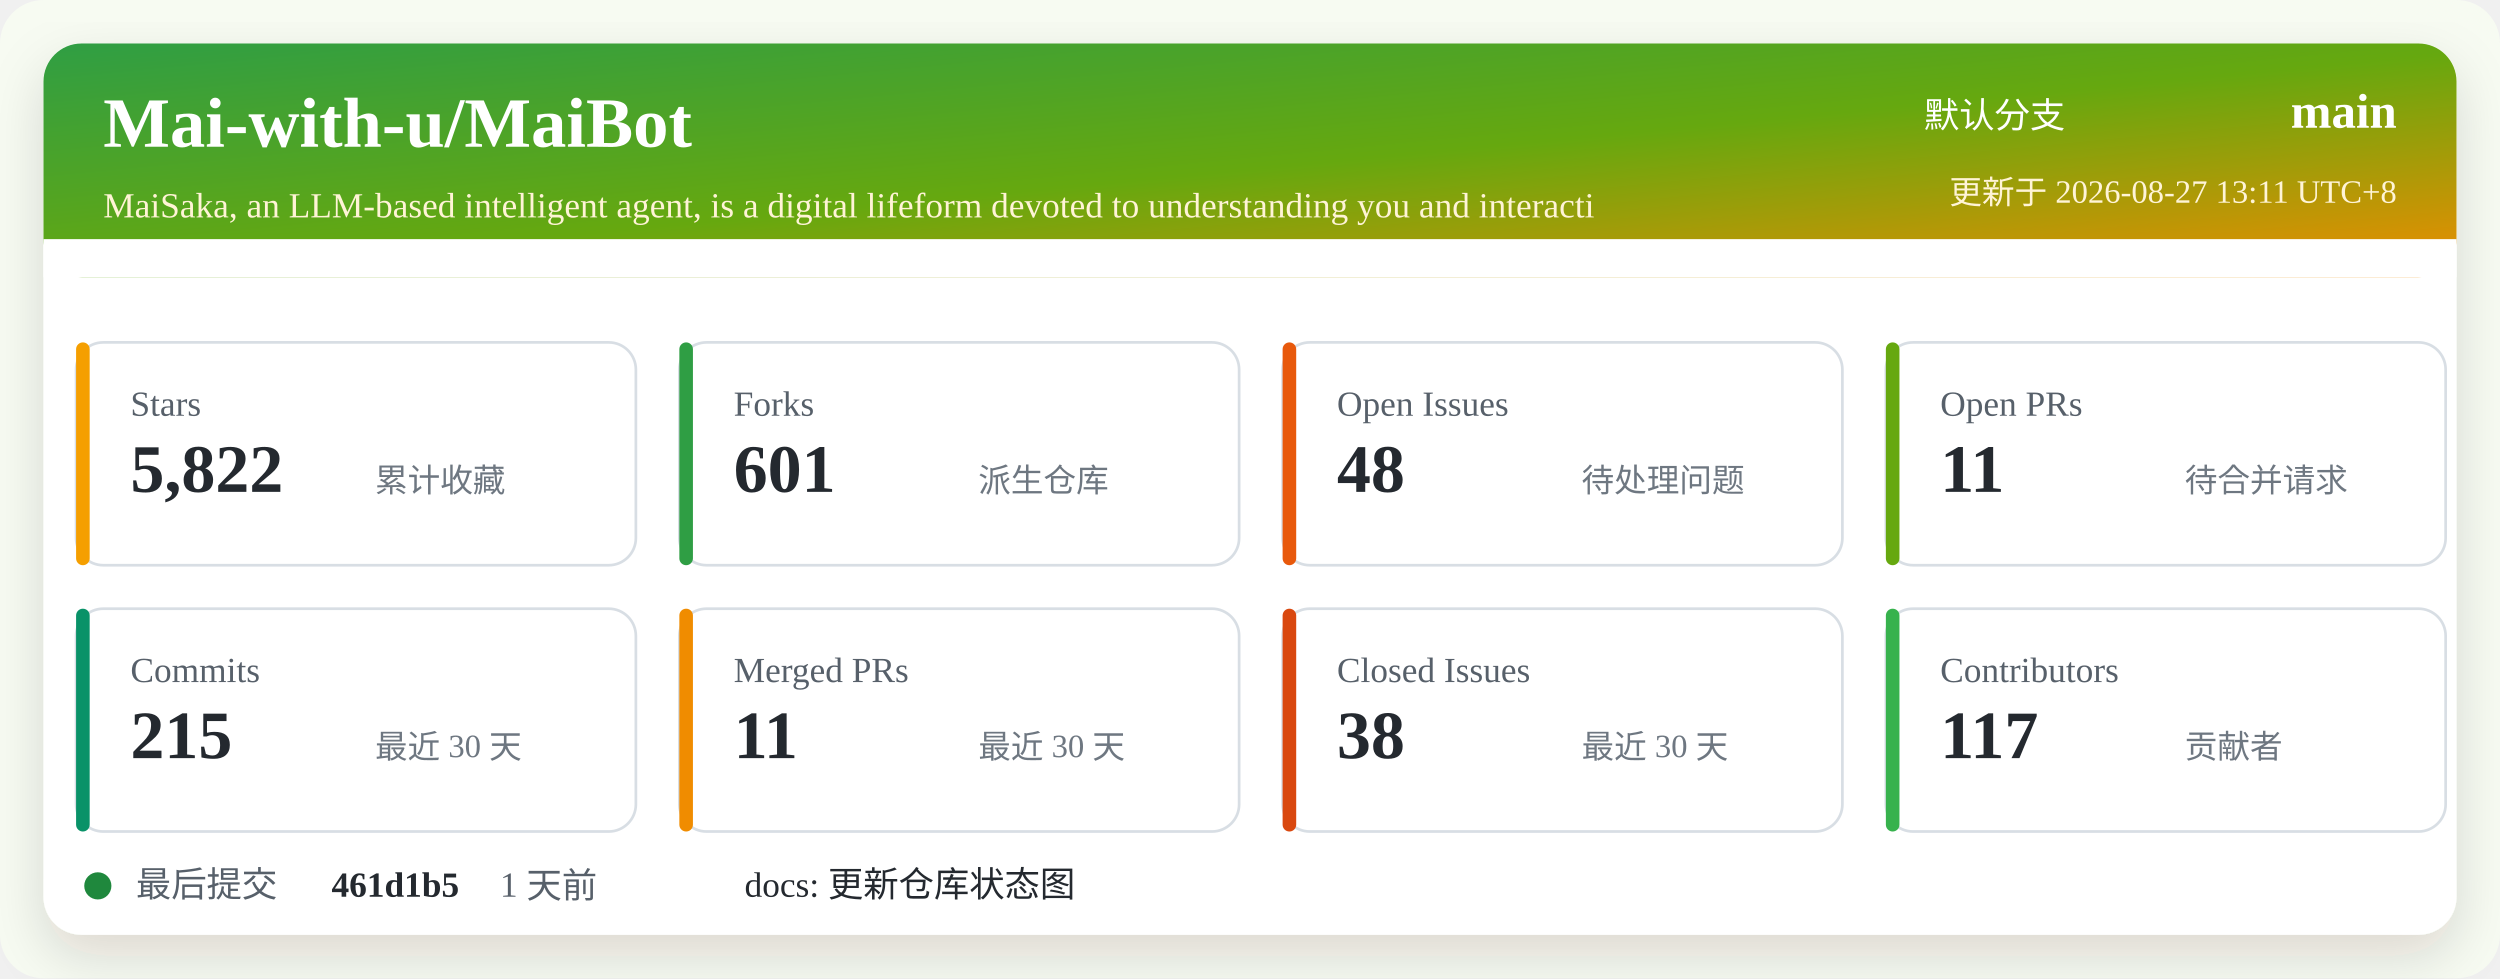
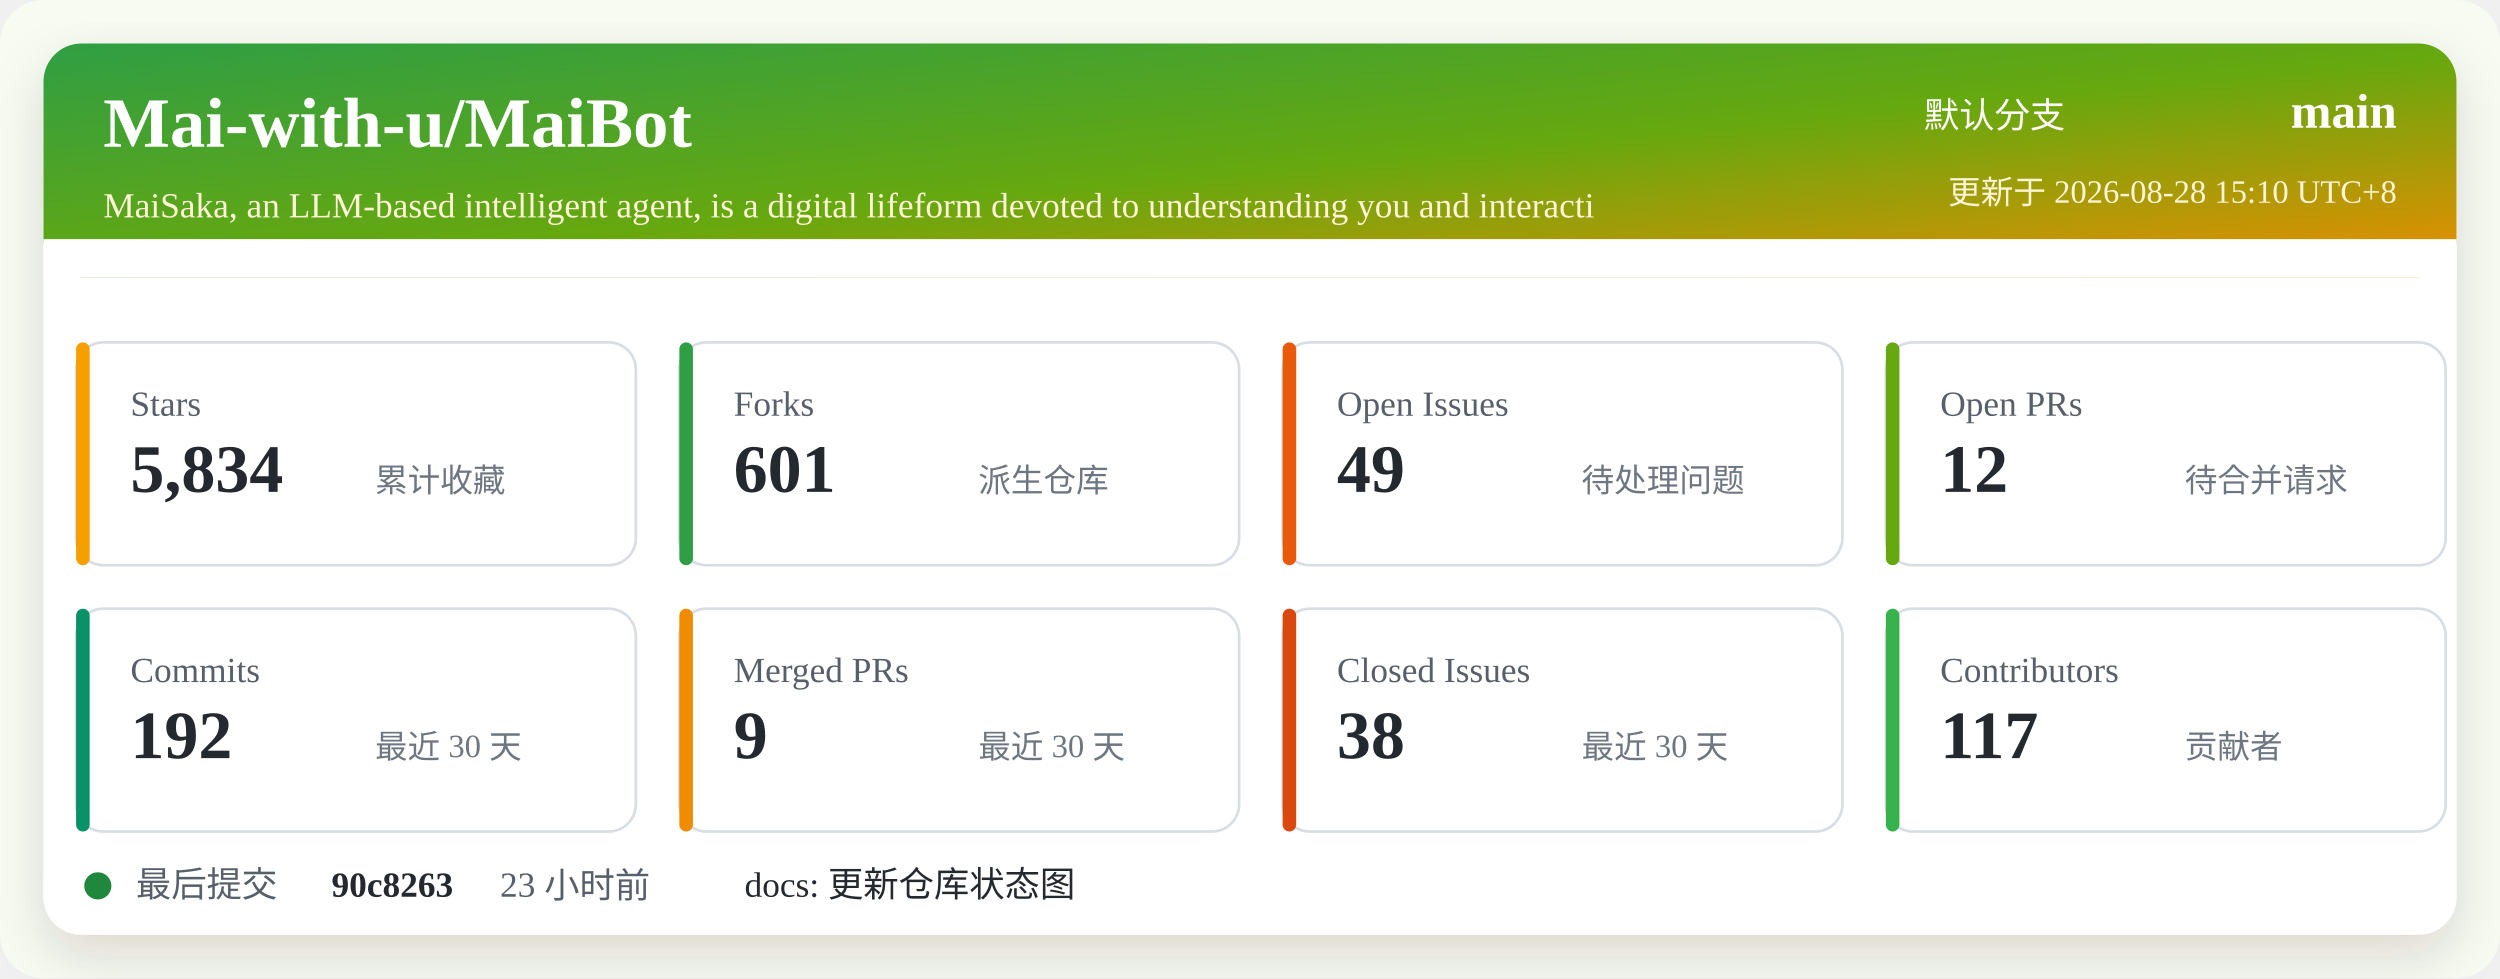
<svg xmlns="http://www.w3.org/2000/svg" width="920" height="360" viewBox="0 0 920 360" role="img" aria-labelledby="title desc">
  <defs>
    <linearGradient id="header" x1="0" x2="1" y1="0" y2="1">
      <stop offset="0%" stop-color="#2f9e44" />
      <stop offset="52%" stop-color="#66a80f" />
      <stop offset="100%" stop-color="#f08c00" />
    </linearGradient>
    <filter id="shadow" x="-5%" y="-5%" width="110%" height="110%">
      <feDropShadow dx="0" dy="8" stdDeviation="10" flood-color="#2b2318" flood-opacity="0.14" />
    </filter>
  </defs>
  <rect width="920" height="360" rx="16" fill="#f7fbf2" />
  <rect x="16" y="16" width="888" height="328" rx="14" fill="#ffffff" filter="url(#shadow)" />
  <rect x="16" y="16" width="888" height="86" rx="14" fill="url(#header)" />
  <path d="M16 88 H904 V102 H16 Z" fill="#ffffff" />
  <text x="38" y="54" fill="#ffffff" font-size="26" font-weight="700">Mai-with-u/MaiBot</text>
  <text x="38" y="80" fill="#fff4d6" font-size="13">MaiSaka, an LLM-based intelligent agent, is a digital lifeform devoted to understanding you and interacti</text>
  <text x="760" y="47" fill="#ffffff" font-size="13" text-anchor="end">默认分支</text>
  <text x="882" y="47" fill="#ffffff" font-size="18" font-weight="700" text-anchor="end">main</text>
-   <text x="882" y="75" fill="#fff4d6" font-size="12" text-anchor="end">更新于 2026-08-27 13:11 UTC+8</text>
+   <text x="882" y="75" fill="#fff4d6" font-size="12" text-anchor="end">更新于 2026-08-28 15:10 UTC+8</text>
  <g transform="translate(28 126)">
    <rect width="206" height="82" rx="10" fill="#ffffff" stroke="#d8dee4" />
    <rect x="0" y="0" width="5" height="82" rx="2.5" fill="#f59f00" />
    <text x="20" y="27" fill="#57606a" font-size="13">Stars</text>
-     <text x="20" y="55" fill="#24292f" font-size="25" font-weight="700">5,822</text>
+     <text x="20" y="55" fill="#24292f" font-size="25" font-weight="700">5,834</text>
    <text x="110" y="55" fill="#6e7781" font-size="12">累计收藏</text>
  </g>
  <g transform="translate(250 126)">
    <rect width="206" height="82" rx="10" fill="#ffffff" stroke="#d8dee4" />
    <rect x="0" y="0" width="5" height="82" rx="2.5" fill="#2f9e44" />
    <text x="20" y="27" fill="#57606a" font-size="13">Forks</text>
    <text x="20" y="55" fill="#24292f" font-size="25" font-weight="700">601</text>
    <text x="110" y="55" fill="#6e7781" font-size="12">派生仓库</text>
  </g>
  <g transform="translate(472 126)">
    <rect width="206" height="82" rx="10" fill="#ffffff" stroke="#d8dee4" />
    <rect x="0" y="0" width="5" height="82" rx="2.5" fill="#e8590c" />
    <text x="20" y="27" fill="#57606a" font-size="13">Open Issues</text>
-     <text x="20" y="55" fill="#24292f" font-size="25" font-weight="700">48</text>
+     <text x="20" y="55" fill="#24292f" font-size="25" font-weight="700">49</text>
    <text x="110" y="55" fill="#6e7781" font-size="12">待处理问题</text>
  </g>
  <g transform="translate(694 126)">
    <rect width="206" height="82" rx="10" fill="#ffffff" stroke="#d8dee4" />
    <rect x="0" y="0" width="5" height="82" rx="2.5" fill="#66a80f" />
    <text x="20" y="27" fill="#57606a" font-size="13">Open PRs</text>
-     <text x="20" y="55" fill="#24292f" font-size="25" font-weight="700">11</text>
+     <text x="20" y="55" fill="#24292f" font-size="25" font-weight="700">12</text>
    <text x="110" y="55" fill="#6e7781" font-size="12">待合并请求</text>
  </g>
  <g transform="translate(28 224)">
    <rect width="206" height="82" rx="10" fill="#ffffff" stroke="#d8dee4" />
    <rect x="0" y="0" width="5" height="82" rx="2.5" fill="#099268" />
    <text x="20" y="27" fill="#57606a" font-size="13">Commits</text>
-     <text x="20" y="55" fill="#24292f" font-size="25" font-weight="700">215</text>
+     <text x="20" y="55" fill="#24292f" font-size="25" font-weight="700">192</text>
    <text x="110" y="55" fill="#6e7781" font-size="12">最近 30 天</text>
  </g>
  <g transform="translate(250 224)">
    <rect width="206" height="82" rx="10" fill="#ffffff" stroke="#d8dee4" />
    <rect x="0" y="0" width="5" height="82" rx="2.5" fill="#f08c00" />
    <text x="20" y="27" fill="#57606a" font-size="13">Merged PRs</text>
-     <text x="20" y="55" fill="#24292f" font-size="25" font-weight="700">11</text>
+     <text x="20" y="55" fill="#24292f" font-size="25" font-weight="700">9</text>
    <text x="110" y="55" fill="#6e7781" font-size="12">最近 30 天</text>
  </g>
  <g transform="translate(472 224)">
    <rect width="206" height="82" rx="10" fill="#ffffff" stroke="#d8dee4" />
    <rect x="0" y="0" width="5" height="82" rx="2.5" fill="#d9480f" />
    <text x="20" y="27" fill="#57606a" font-size="13">Closed Issues</text>
    <text x="20" y="55" fill="#24292f" font-size="25" font-weight="700">38</text>
    <text x="110" y="55" fill="#6e7781" font-size="12">最近 30 天</text>
  </g>
  <g transform="translate(694 224)">
    <rect width="206" height="82" rx="10" fill="#ffffff" stroke="#d8dee4" />
    <rect x="0" y="0" width="5" height="82" rx="2.5" fill="#37b24d" />
    <text x="20" y="27" fill="#57606a" font-size="13">Contributors</text>
    <text x="20" y="55" fill="#24292f" font-size="25" font-weight="700">117</text>
    <text x="110" y="55" fill="#6e7781" font-size="12">贡献者</text>
  </g>
  <g transform="translate(28 318)">
    <circle cx="8" cy="8" r="5" fill="#1f883d" />
    <text x="22" y="12" fill="#57606a" font-size="13">最后提交</text>
-     <text x="94" y="12" fill="#24292f" font-size="13" font-weight="700">461d1b5</text>
-     <text x="156" y="12" fill="#57606a" font-size="13">1 天前</text>
+     <text x="94" y="12" fill="#24292f" font-size="13" font-weight="700">90c8263</text>
+     <text x="156" y="12" fill="#57606a" font-size="13">23 小时前</text>
    <text x="246" y="12" fill="#24292f" font-size="13">docs: 更新仓库状态图</text>
  </g>
</svg>
